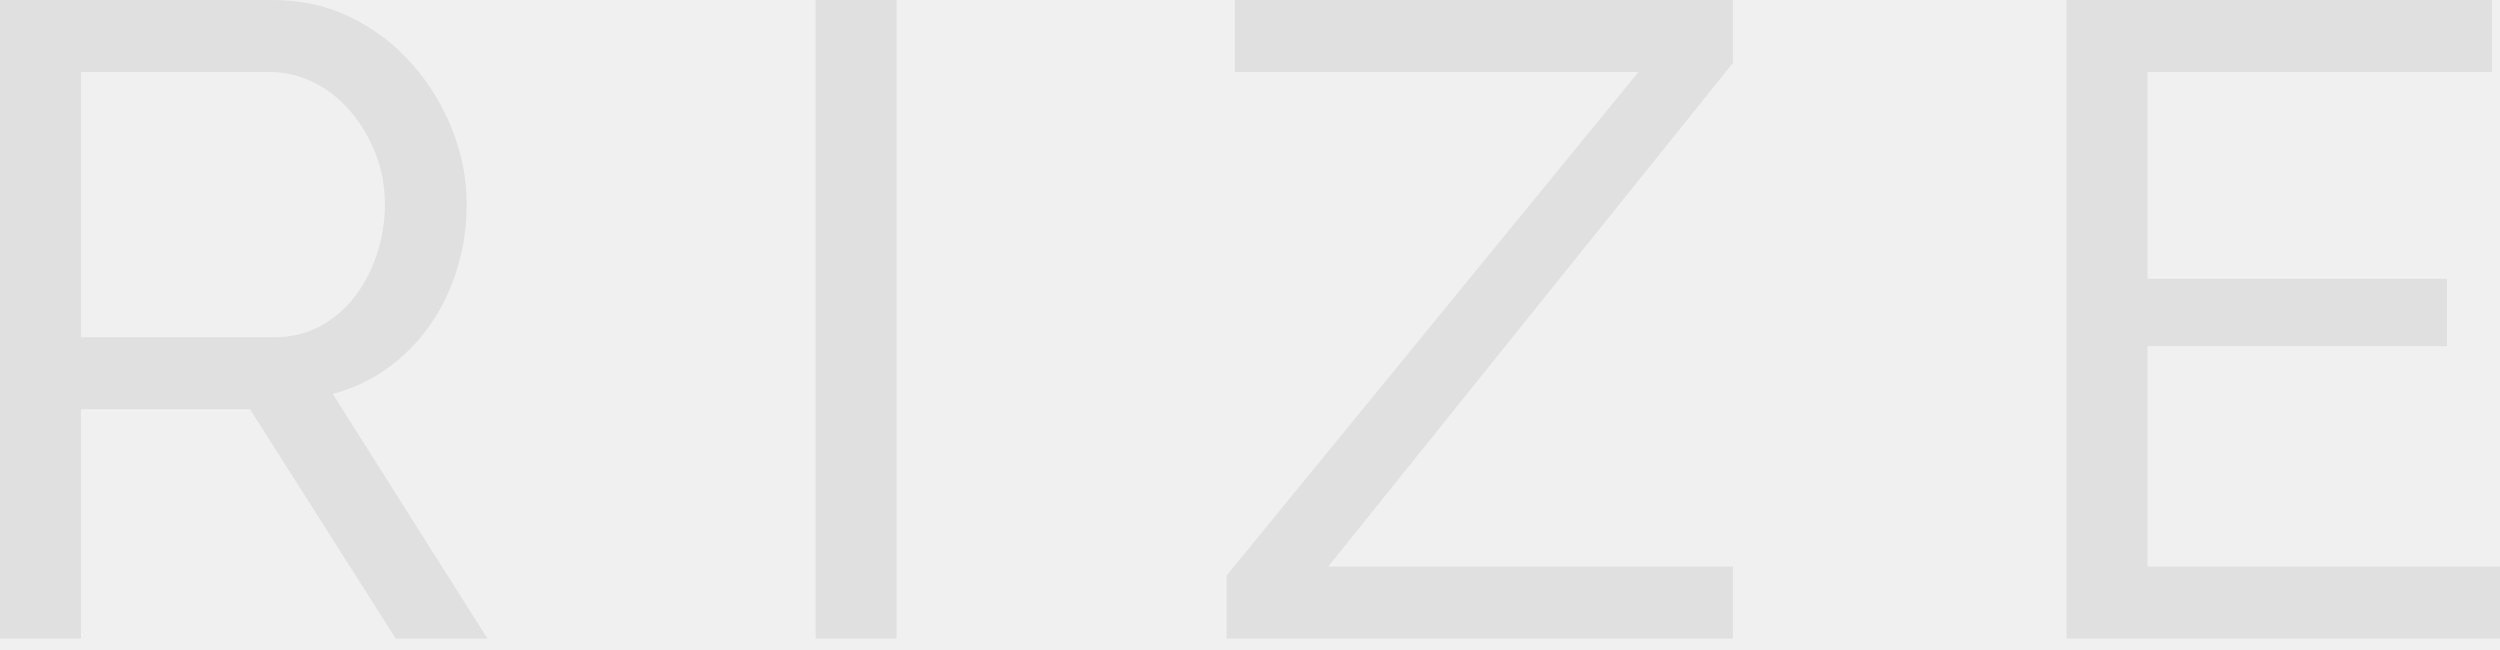
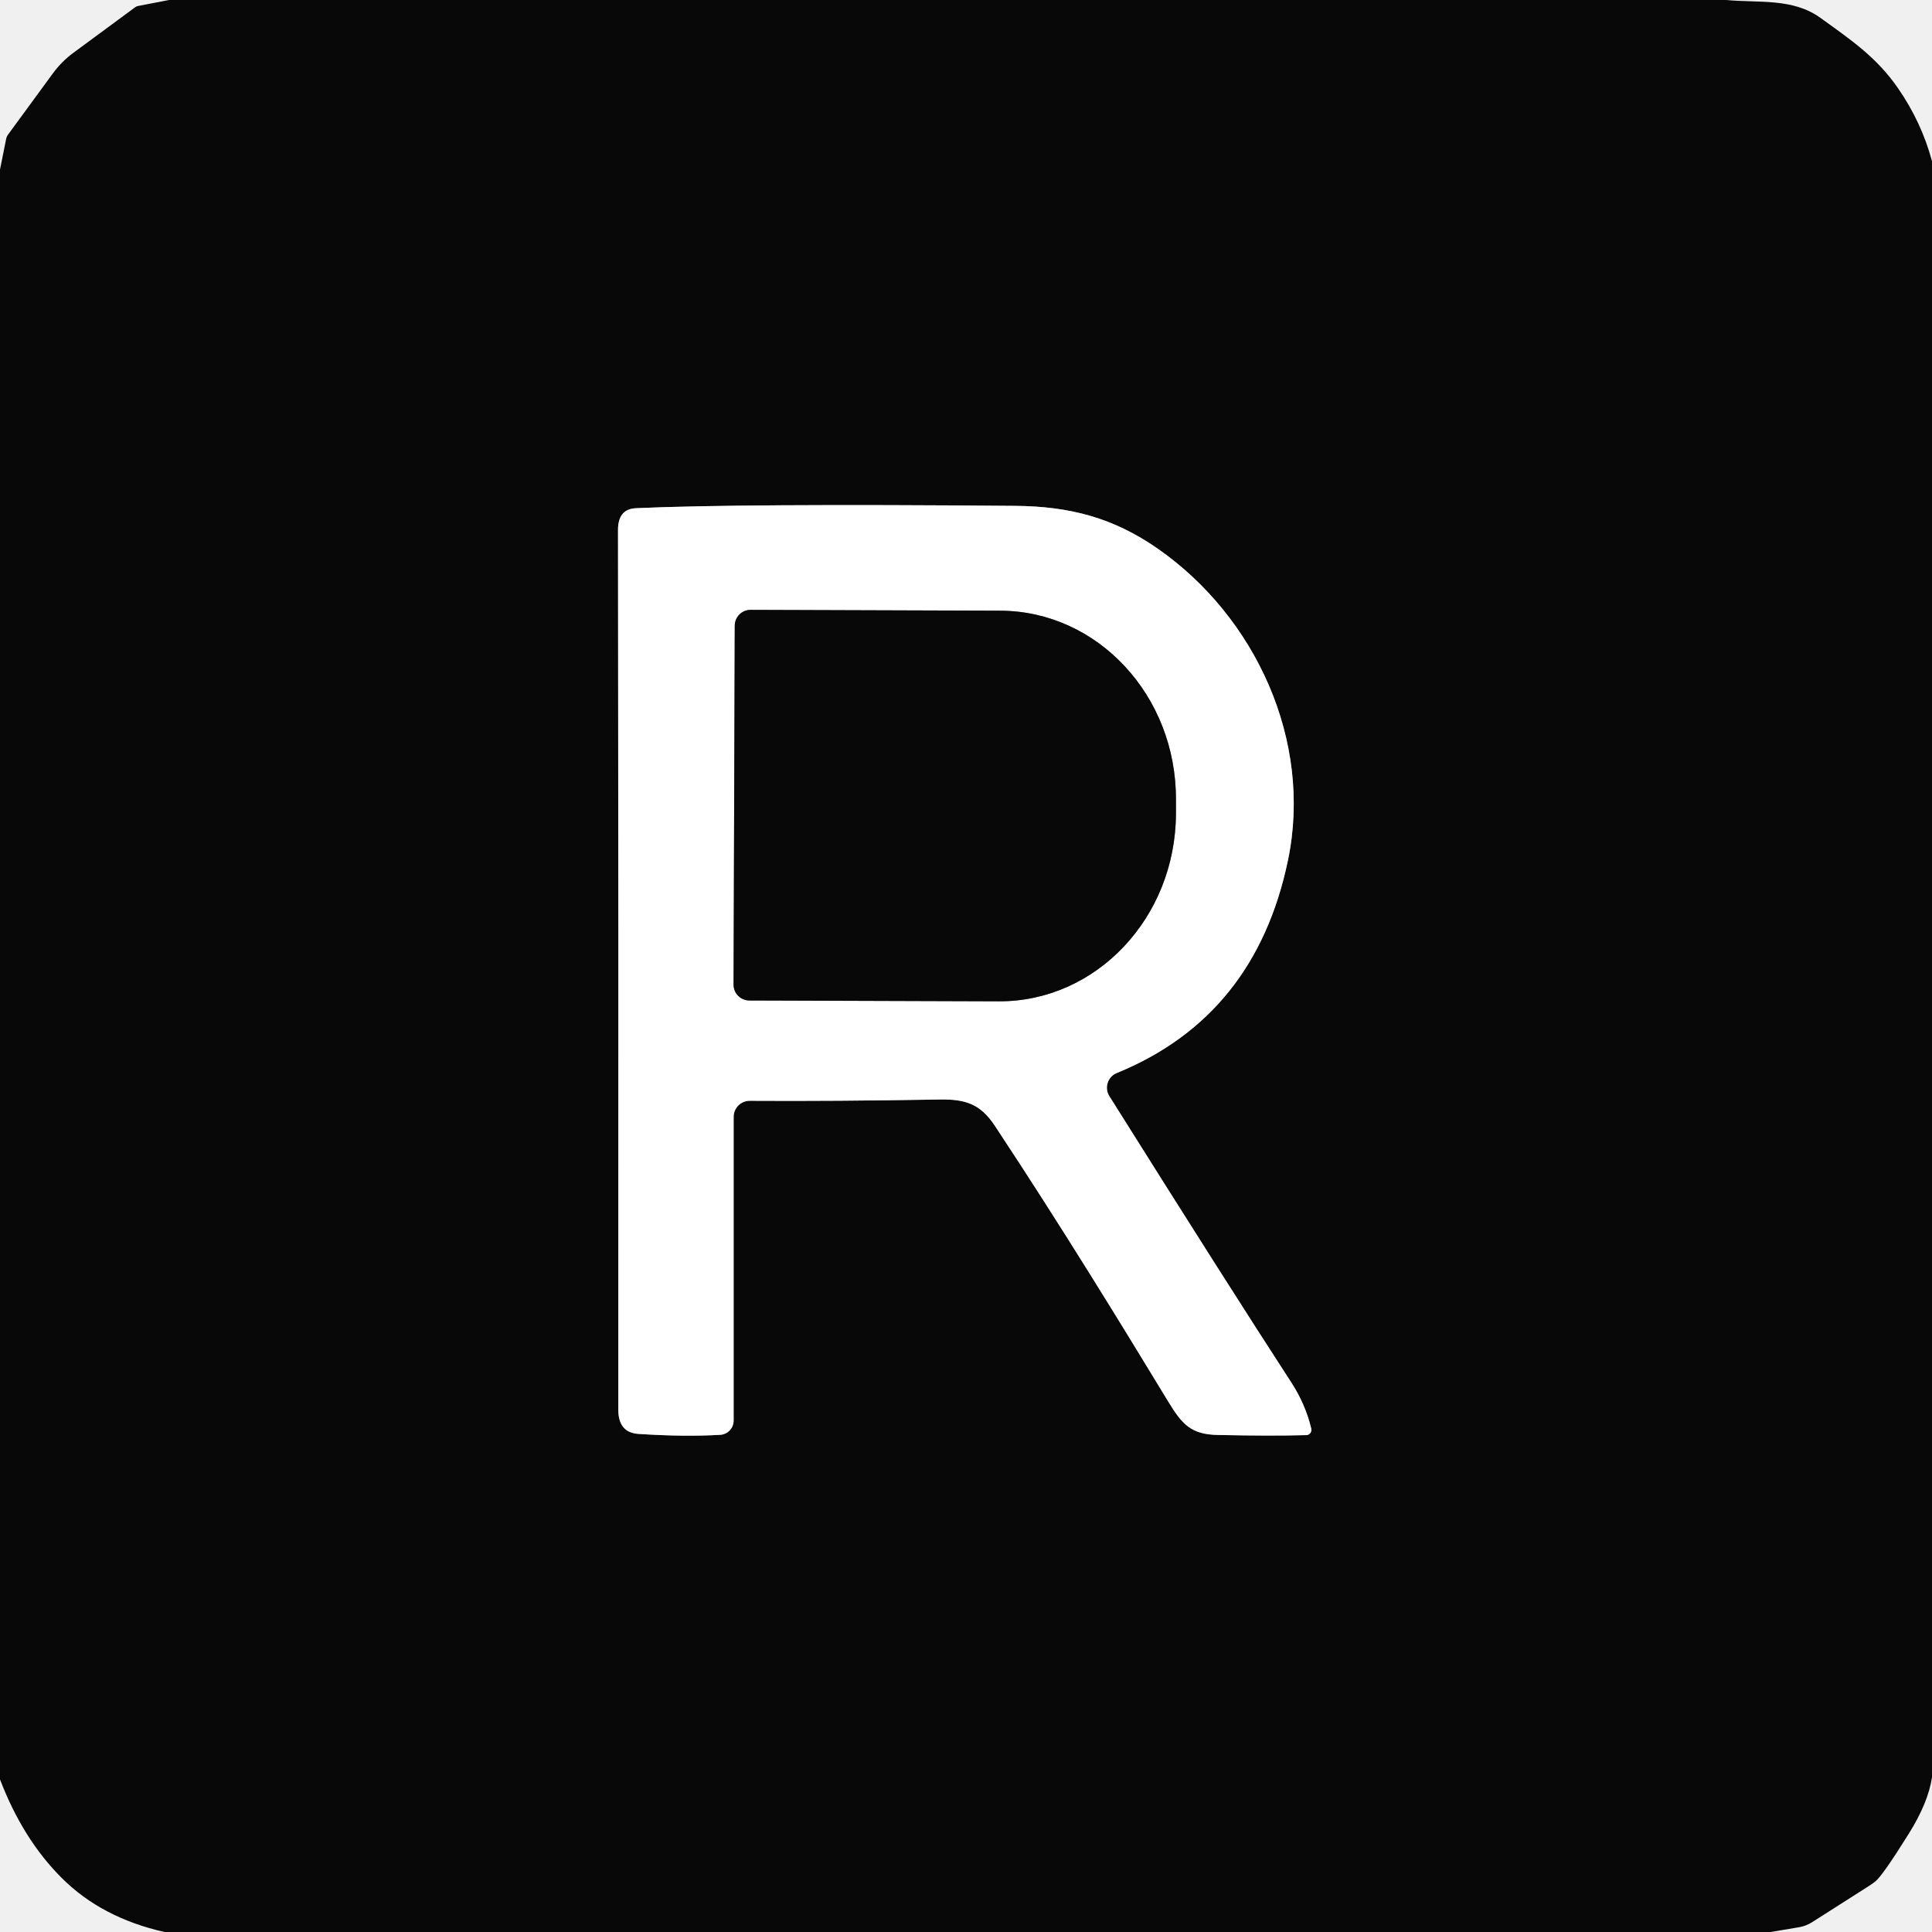
- <svg xmlns="http://www.w3.org/2000/svg" style="display: block;" version="1.1" viewBox="0 0 100 26">
-   <g fill="#E0E0E0" fill-rule="nonzero" stroke="none" stroke-width="1" transform="translate(-146, -171)">
-     <path d="M149.237,196.54 L149.237,187.367 L156,187.367 L161.827,196.54 L165.496,196.54 L159.309,186.755 C160.125,186.54 160.862,186.192 161.522,185.712 C162.181,185.233 162.745,184.657 163.212,183.986 C163.68,183.314 164.04,182.565 164.291,181.737 C164.543,180.91 164.669,180.053 164.669,179.165 C164.669,178.158 164.477,177.169 164.094,176.198 C163.71,175.227 163.176,174.351 162.493,173.572 C161.809,172.793 160.994,172.169 160.047,171.701 C159.1,171.234 158.062,171 156.935,171 L156.935,171 L146,171 L146,196.54 L149.237,196.54 Z M156.971,184.489 L149.237,184.489 L149.237,173.878 L156.755,173.878 C157.379,173.878 157.972,174.016 158.536,174.291 C159.1,174.567 159.591,174.951 160.011,175.442 C160.43,175.934 160.766,176.498 161.018,177.133 C161.27,177.769 161.396,178.446 161.396,179.165 C161.396,179.861 161.288,180.532 161.072,181.18 C160.856,181.827 160.556,182.397 160.173,182.888 C159.789,183.38 159.327,183.77 158.788,184.058 C158.248,184.345 157.643,184.489 156.971,184.489 L156.971,184.489 Z M181.863,196.54 L181.863,171 L178.626,171 L178.626,196.54 L181.863,196.54 Z M215.317,196.54 L215.317,193.662 L199.129,193.662 L215.317,173.518 L215.317,171 L195.388,171 L195.388,173.878 L211.54,173.878 L195.065,194.022 L195.065,196.54 L215.317,196.54 Z M246,196.54 L246,193.662 L231.899,193.662 L231.899,184.849 L243.878,184.849 L243.878,182.151 L231.899,182.151 L231.899,173.878 L245.676,173.878 L245.676,171 L228.662,171 L228.662,196.54 L246,196.54 Z" />
+ <svg xmlns="http://www.w3.org/2000/svg" version="1.1" viewBox="0.00 0.00 256.00 256.00" width="128" height="128">
+   <g stroke-width="2.00" fill="none" stroke-linecap="butt">
+     <path stroke="#848484" vector-effect="non-scaling-stroke" d="   M 173.75 189.30   Q 172.97 186.05 171.08 183.15   Q 162.86 170.51 146.99 145.24   A 2.10 2.10 0.0 0 1 147.98 142.18   Q 166.37 134.67 170.67 113.95   C 173.95 98.11 166.33 81.71 153.42 72.71   C 147.51 68.59 141.74 67.09 134.51 67.03   Q 97.77 66.72 84.26 67.34   Q 81.88 67.45 81.89 70.24   Q 81.96 119.90 81.93 186.77   Q 81.92 189.82 84.60 190.00   Q 90.75 190.40 95.44 190.12   A 1.89 1.89 0.0 0 0 97.21 188.23   L 97.21 147.99   A 2.13 2.13 0.0 0 1 99.36 145.86   Q 110.53 145.93 124.50 145.69   C 127.92 145.63 129.90 146.27 131.81 149.15   C 140.79 162.73 148.72 175.71 154.79 185.70   C 156.64 188.75 157.83 190.07 161.37 190.14   Q 168.45 190.29 173.09 190.16   A 0.70 0.70 0.0 0 0 173.75 189.30" />
+     <path stroke="#848484" vector-effect="non-scaling-stroke" d="   M 97.36 82.90   L 97.20 130.46   A 2.10 2.10 0.0 0 0 99.29 132.57   L 132.36 132.68   A 24.94 23.37 -89.8 0 0 155.82 107.82   L 155.82 105.94   A 24.94 23.37 -89.8 0 0 132.54 80.92   L 99.47 80.81   A 2.10 2.10 0.0 0 0 97.36 82.90" />
  </g>
+   <path fill="#080808" d="   M 228.74 0.00   C 232.97 0.41 237.52 -0.29 241.19 2.35   C 245.15 5.21 248.62 7.53 251.47 11.65   Q 254.61 16.17 256.00 21.36   L 256.00 235.50   Q 255.50 238.85 252.94 242.95   Q 249.44 248.56 248.47 249.32   A 7.30 6.33 -23.8 0 1 247.63 249.91   L 240.13 254.69   A 4.71 4.70 23.8 0 1 238.37 255.37   L 234.62 256.00   L 21.80 256.00   Q 13.47 254.13 8.17 248.83   Q 3.02 243.69 0.00 235.78   L 0.00 22.47   L 0.82 18.38   A 1.29 1.27 -22.8 0 1 1.02 17.90   L 7.01 9.72   A 12.79 12.62 -89.7 0 1 9.72 7.00   L 17.91 0.96   A 0.95 0.86 18.7 0 1 18.30 0.79   L 22.41 0.00   L 228.74 0.00   Z   M 173.75 189.30   Q 172.97 186.05 171.08 183.15   Q 162.86 170.51 146.99 145.24   A 2.10 2.10 0.0 0 1 147.98 142.18   Q 166.37 134.67 170.67 113.95   C 173.95 98.11 166.33 81.71 153.42 72.71   C 147.51 68.59 141.74 67.09 134.51 67.03   Q 97.77 66.72 84.26 67.34   Q 81.88 67.45 81.89 70.24   Q 81.96 119.90 81.93 186.77   Q 81.92 189.82 84.60 190.00   Q 90.75 190.40 95.44 190.12   A 1.89 1.89 0.0 0 0 97.21 188.23   L 97.21 147.99   A 2.13 2.13 0.0 0 1 99.36 145.86   Q 110.53 145.93 124.50 145.69   C 127.92 145.63 129.90 146.27 131.81 149.15   C 140.79 162.73 148.72 175.71 154.79 185.70   C 156.64 188.75 157.83 190.07 161.37 190.14   Q 168.45 190.29 173.09 190.16   A 0.70 0.70 0.0 0 0 173.75 189.30   Z" />
+   <path fill="#ffffff" d="   M 173.75 189.30   A 0.70 0.70 0.0 0 1 173.09 190.16   Q 168.45 190.29 161.37 190.14   C 157.83 190.07 156.64 188.75 154.79 185.70   C 148.72 175.71 140.79 162.73 131.81 149.15   C 129.90 146.27 127.92 145.63 124.50 145.69   Q 110.53 145.93 99.36 145.86   A 2.13 2.13 0.0 0 0 97.21 147.99   L 97.21 188.23   A 1.89 1.89 0.0 0 1 95.44 190.12   Q 90.75 190.40 84.60 190.00   Q 81.92 189.82 81.93 186.77   Q 81.96 119.90 81.89 70.24   Q 81.88 67.45 84.26 67.34   Q 97.77 66.72 134.51 67.03   C 141.74 67.09 147.51 68.59 153.42 72.71   C 166.33 81.71 173.95 98.11 170.67 113.95   Q 166.37 134.67 147.98 142.18   A 2.10 2.10 0.0 0 0 146.99 145.24   Q 162.86 170.51 171.08 183.15   Q 172.97 186.05 173.75 189.30   Z   M 97.36 82.90   L 97.20 130.46   A 2.10 2.10 0.0 0 0 99.29 132.57   L 132.36 132.68   A 24.94 23.37 -89.8 0 0 155.82 107.82   L 155.82 105.94   A 24.94 23.37 -89.8 0 0 132.54 80.92   L 99.47 80.81   A 2.10 2.10 0.0 0 0 97.36 82.90   Z" />
+   <path fill="#080808" d="   M 97.36 82.90   A 2.10 2.10 0.0 0 1 99.47 80.81   L 132.54 80.92   A 24.94 23.37 -89.8 0 1 155.82 105.94   L 155.82 107.82   A 24.94 23.37 -89.8 0 1 132.36 132.68   L 99.29 132.57   A 2.10 2.10 0.0 0 1 97.20 130.46   L 97.36 82.90   Z" />
</svg>
